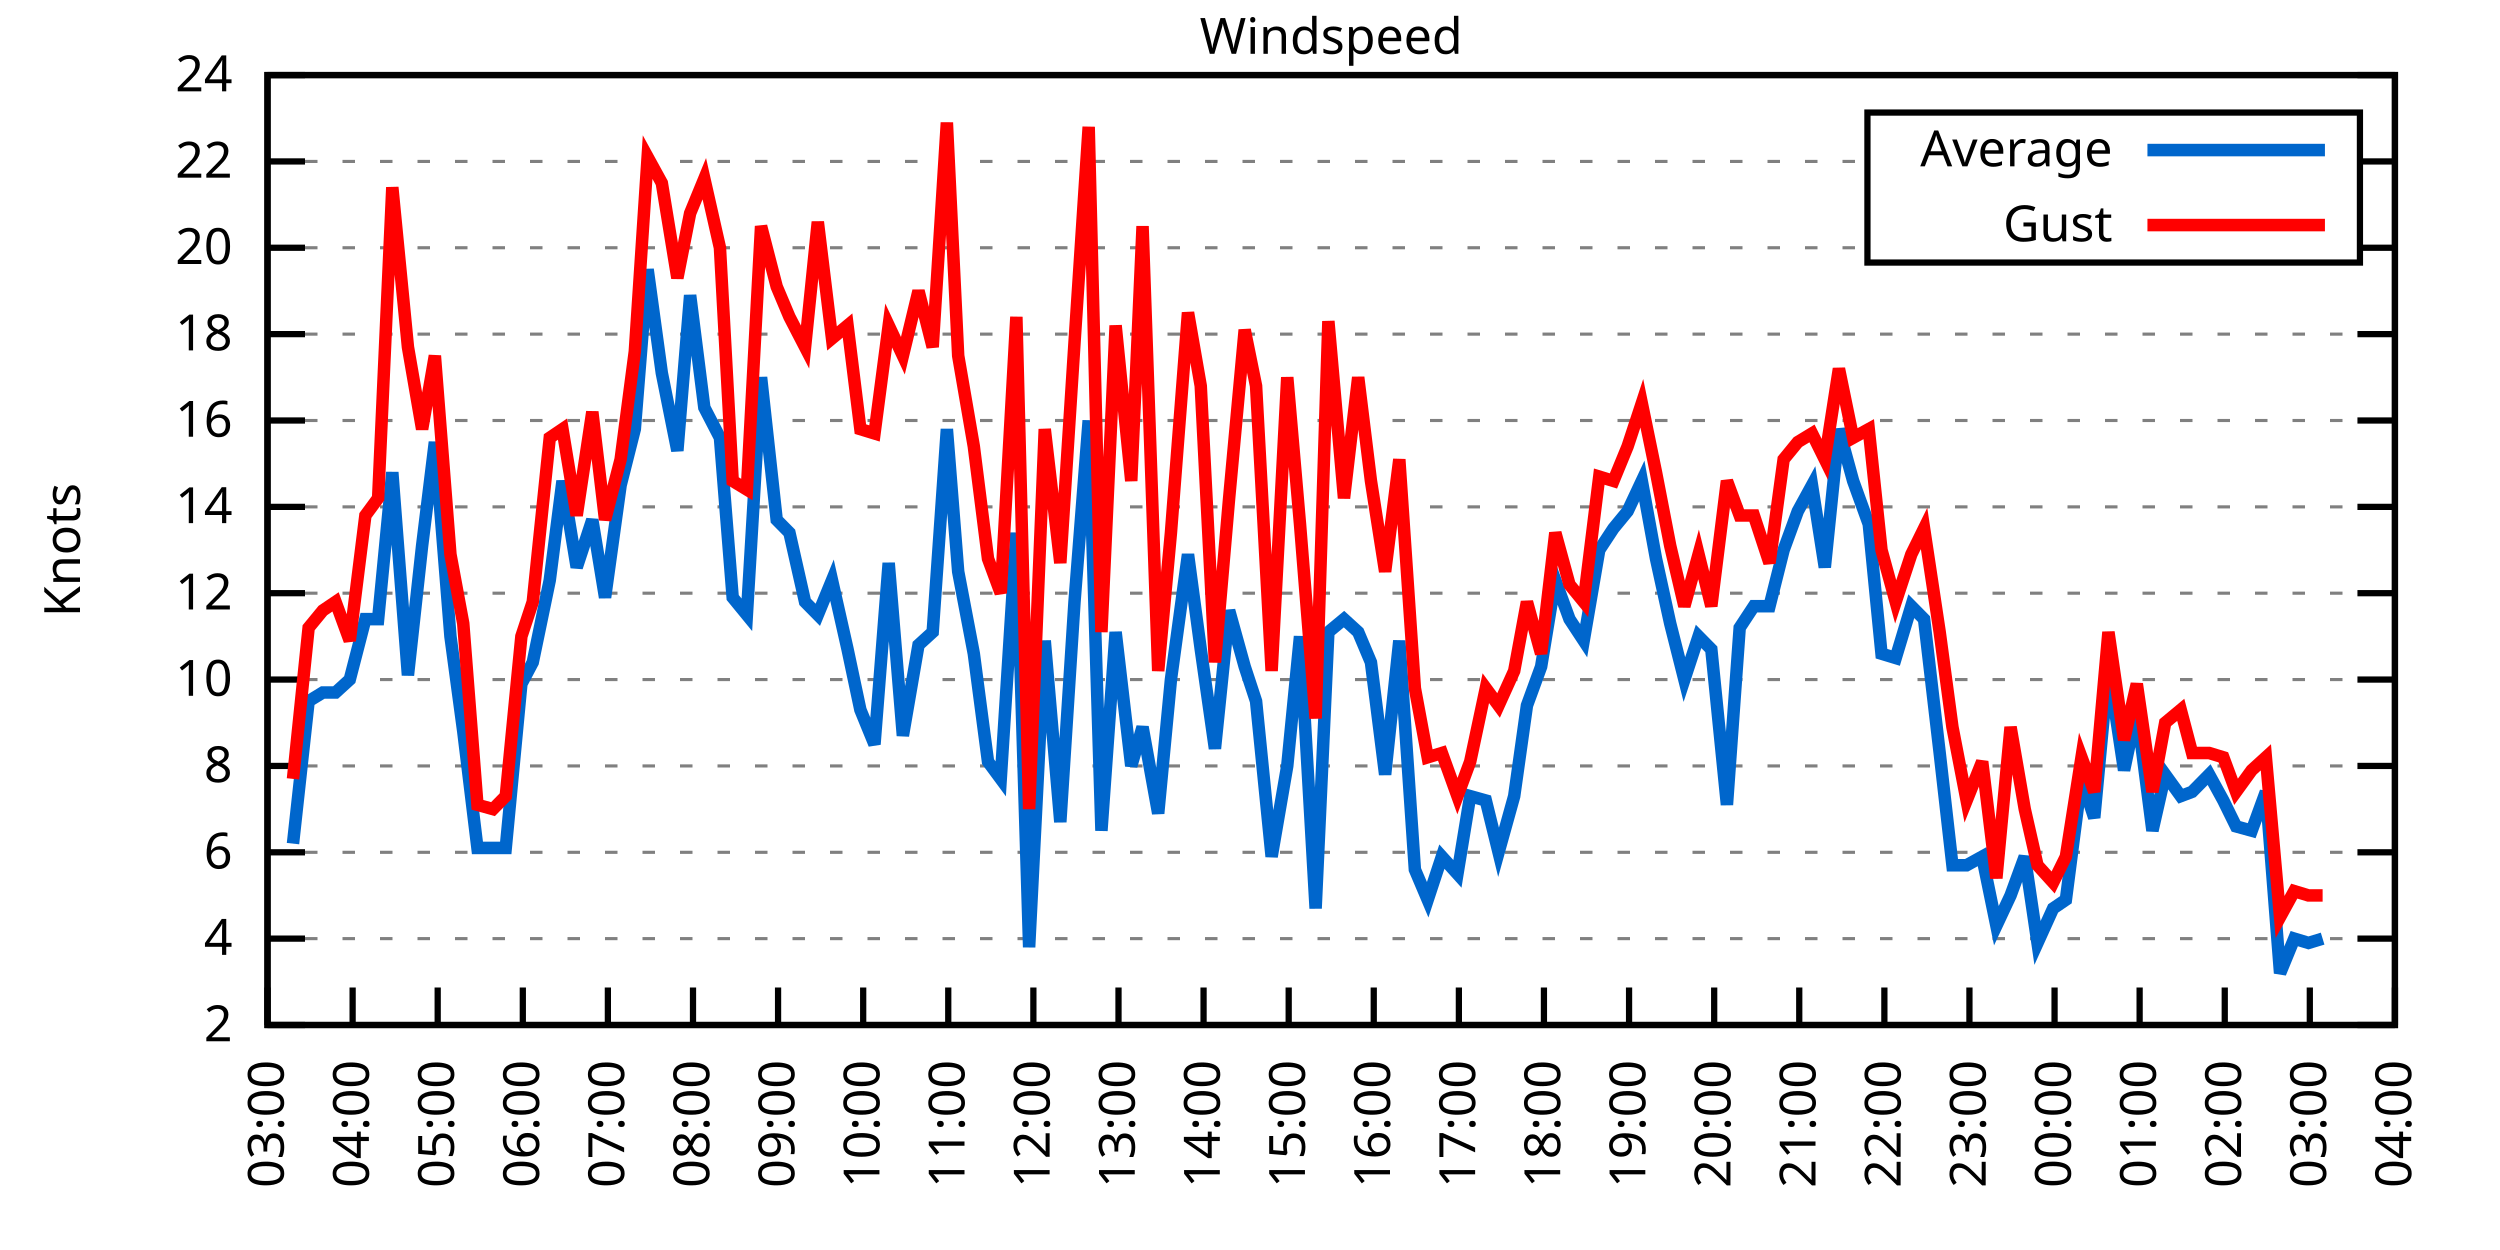
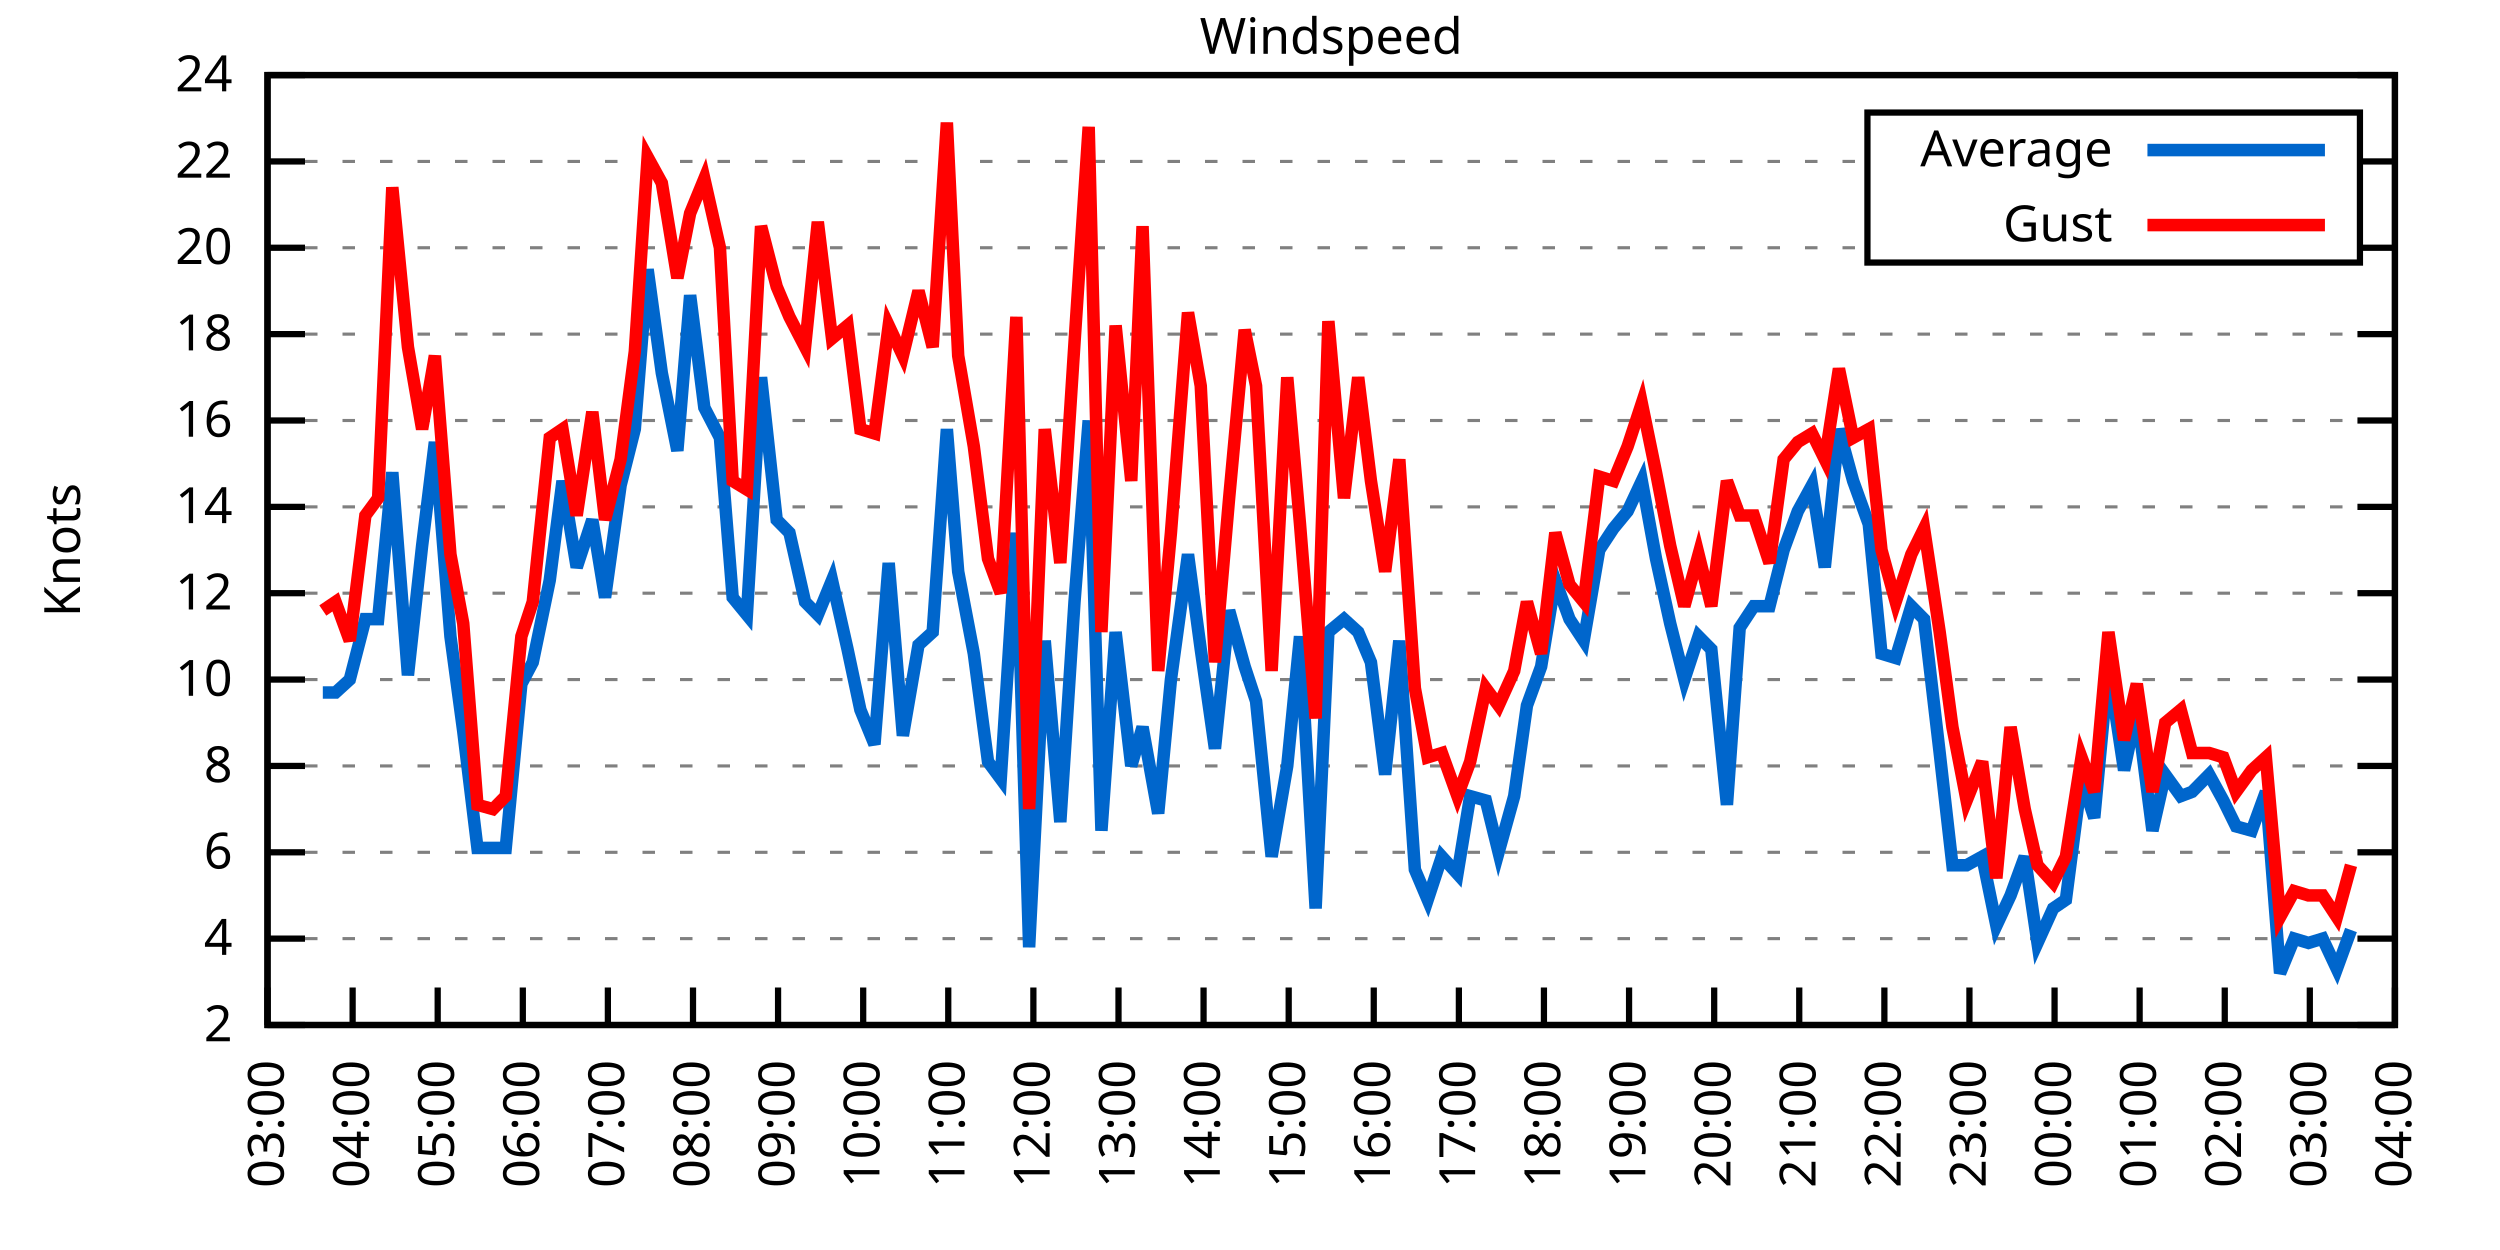
<svg xmlns="http://www.w3.org/2000/svg" xmlns:xlink="http://www.w3.org/1999/xlink" width="400" height="200" viewBox="0 0 400 200">
  <g id="gnuplot_canvas">
    <rect x="0" y="0" width="400" height="200" fill="none" />
    <defs>
      <circle id="gpDot" r="0.5" stroke-width="0.5" stroke="currentColor" />
      <path id="gpPt0" stroke-width="0.333" stroke="currentColor" d="M-1,0 h2 M0,-1 v2" />
      <path id="gpPt1" stroke-width="0.333" stroke="currentColor" d="M-1,-1 L1,1 M1,-1 L-1,1" />
      <path id="gpPt2" stroke-width="0.333" stroke="currentColor" d="M-1,0 L1,0 M0,-1 L0,1 M-1,-1 L1,1 M-1,1 L1,-1" />
      <rect id="gpPt3" stroke-width="0.333" stroke="currentColor" x="-1" y="-1" width="2" height="2" />
      <rect id="gpPt4" stroke-width="0.333" stroke="currentColor" fill="currentColor" x="-1" y="-1" width="2" height="2" />
      <circle id="gpPt5" stroke-width="0.333" stroke="currentColor" cx="0" cy="0" r="1" />
      <use xlink:href="#gpPt5" id="gpPt6" fill="currentColor" stroke="none" />
      <path id="gpPt7" stroke-width="0.333" stroke="currentColor" d="M0,-1.33 L-1.33,0.67 L1.33,0.67 z" />
      <use xlink:href="#gpPt7" id="gpPt8" fill="currentColor" stroke="none" />
      <use xlink:href="#gpPt7" id="gpPt9" stroke="currentColor" transform="rotate(180)" />
      <use xlink:href="#gpPt9" id="gpPt10" fill="currentColor" stroke="none" />
      <use xlink:href="#gpPt3" id="gpPt11" stroke="currentColor" transform="rotate(45)" />
      <use xlink:href="#gpPt11" id="gpPt12" fill="currentColor" stroke="none" />
      <path id="gpPt13" stroke-width="0.333" stroke="currentColor" d="M0,1.330 L1.265,0.411 L0.782,-1.067 L-0.782,-1.076 L-1.265,0.411 z" />
      <use xlink:href="#gpPt13" id="gpPt14" fill="currentColor" stroke="none" />
      <filter id="textbox" filterUnits="objectBoundingBox" x="0" y="0" height="1" width="1">
        <feFlood flood-color="white" flood-opacity="1" result="bgnd" />
        <feComposite in="SourceGraphic" in2="bgnd" operator="atop" />
      </filter>
      <filter id="greybox" filterUnits="objectBoundingBox" x="0" y="0" height="1" width="1">
        <feFlood flood-color="lightgrey" flood-opacity="1" result="grey" />
        <feComposite in="SourceGraphic" in2="grey" operator="atop" />
      </filter>
    </defs>
    <g fill="none" color="white" stroke="currentColor" stroke-width="1.00" stroke-linecap="butt" stroke-linejoin="miter">
</g>
    <g fill="none" color="black" stroke="currentColor" stroke-width="1.00" stroke-linecap="butt" stroke-linejoin="miter">
      <g stroke="none" shape-rendering="crispEdges">
        <polygon fill="rgb(255, 255, 255)" points="42.80,164.00 383.18,164.00 383.18,12.02 42.80,12.02 " />
      </g>
    </g>
    <g fill="none" color="black" stroke="currentColor" stroke-width="1.00" stroke-linecap="butt" stroke-linejoin="miter">
</g>
    <g fill="none" color="black" stroke="black" stroke-width="0.50" stroke-linecap="butt" stroke-linejoin="miter">
</g>
    <g fill="none" color="gray" stroke="currentColor" stroke-width="0.50" stroke-linecap="butt" stroke-linejoin="miter">
      <path stroke="gray" stroke-dasharray="2,4" class="gridline" d="M42.80,164.00 L383.19,164.00  " />
    </g>
    <g fill="none" color="gray" stroke="gray" stroke-width="1.00" stroke-linecap="butt" stroke-linejoin="miter">
</g>
    <g fill="none" color="black" stroke="currentColor" stroke-width="1.00" stroke-linecap="butt" stroke-linejoin="miter">
      <path stroke="black" d="M42.80,164.00 L48.80,164.00 M383.19,164.00 L377.19,164.00  " />
      <g transform="translate(37.20,166.60)" stroke="none" fill="black" font-family="Sans" font-size="8.00" text-anchor="end">
        <text>
          <tspan font-family="Sans"> 2</tspan>
        </text>
      </g>
    </g>
    <g fill="none" color="black" stroke="currentColor" stroke-width="1.00" stroke-linecap="butt" stroke-linejoin="miter">
</g>
    <g fill="none" color="black" stroke="black" stroke-width="0.50" stroke-linecap="butt" stroke-linejoin="miter">
</g>
    <g fill="none" color="gray" stroke="currentColor" stroke-width="0.50" stroke-linecap="butt" stroke-linejoin="miter">
      <path stroke="gray" stroke-dasharray="2,4" class="gridline" d="M42.80,150.18 L383.19,150.18  " />
    </g>
    <g fill="none" color="gray" stroke="gray" stroke-width="1.00" stroke-linecap="butt" stroke-linejoin="miter">
</g>
    <g fill="none" color="black" stroke="currentColor" stroke-width="1.00" stroke-linecap="butt" stroke-linejoin="miter">
      <path stroke="black" d="M42.80,150.18 L48.80,150.18 M383.19,150.18 L377.19,150.18  " />
      <g transform="translate(37.20,152.78)" stroke="none" fill="black" font-family="Sans" font-size="8.00" text-anchor="end">
        <text>
          <tspan font-family="Sans"> 4</tspan>
        </text>
      </g>
    </g>
    <g fill="none" color="black" stroke="currentColor" stroke-width="1.00" stroke-linecap="butt" stroke-linejoin="miter">
</g>
    <g fill="none" color="black" stroke="black" stroke-width="0.50" stroke-linecap="butt" stroke-linejoin="miter">
</g>
    <g fill="none" color="gray" stroke="currentColor" stroke-width="0.50" stroke-linecap="butt" stroke-linejoin="miter">
      <path stroke="gray" stroke-dasharray="2,4" class="gridline" d="M42.80,136.37 L383.19,136.37  " />
    </g>
    <g fill="none" color="gray" stroke="gray" stroke-width="1.00" stroke-linecap="butt" stroke-linejoin="miter">
</g>
    <g fill="none" color="black" stroke="currentColor" stroke-width="1.00" stroke-linecap="butt" stroke-linejoin="miter">
      <path stroke="black" d="M42.80,136.37 L48.80,136.37 M383.19,136.37 L377.19,136.37  " />
      <g transform="translate(37.20,138.97)" stroke="none" fill="black" font-family="Sans" font-size="8.00" text-anchor="end">
        <text>
          <tspan font-family="Sans"> 6</tspan>
        </text>
      </g>
    </g>
    <g fill="none" color="black" stroke="currentColor" stroke-width="1.00" stroke-linecap="butt" stroke-linejoin="miter">
</g>
    <g fill="none" color="black" stroke="black" stroke-width="0.50" stroke-linecap="butt" stroke-linejoin="miter">
</g>
    <g fill="none" color="gray" stroke="currentColor" stroke-width="0.50" stroke-linecap="butt" stroke-linejoin="miter">
      <path stroke="gray" stroke-dasharray="2,4" class="gridline" d="M42.80,122.55 L383.19,122.55  " />
    </g>
    <g fill="none" color="gray" stroke="gray" stroke-width="1.00" stroke-linecap="butt" stroke-linejoin="miter">
</g>
    <g fill="none" color="black" stroke="currentColor" stroke-width="1.00" stroke-linecap="butt" stroke-linejoin="miter">
      <path stroke="black" d="M42.80,122.55 L48.80,122.55 M383.19,122.55 L377.19,122.55  " />
      <g transform="translate(37.20,125.15)" stroke="none" fill="black" font-family="Sans" font-size="8.00" text-anchor="end">
        <text>
          <tspan font-family="Sans"> 8</tspan>
        </text>
      </g>
    </g>
    <g fill="none" color="black" stroke="currentColor" stroke-width="1.00" stroke-linecap="butt" stroke-linejoin="miter">
</g>
    <g fill="none" color="black" stroke="black" stroke-width="0.50" stroke-linecap="butt" stroke-linejoin="miter">
</g>
    <g fill="none" color="gray" stroke="currentColor" stroke-width="0.50" stroke-linecap="butt" stroke-linejoin="miter">
      <path stroke="gray" stroke-dasharray="2,4" class="gridline" d="M42.80,108.73 L383.19,108.73  " />
    </g>
    <g fill="none" color="gray" stroke="gray" stroke-width="1.00" stroke-linecap="butt" stroke-linejoin="miter">
</g>
    <g fill="none" color="black" stroke="currentColor" stroke-width="1.00" stroke-linecap="butt" stroke-linejoin="miter">
      <path stroke="black" d="M42.80,108.73 L48.80,108.73 M383.19,108.73 L377.19,108.73  " />
      <g transform="translate(37.20,111.33)" stroke="none" fill="black" font-family="Sans" font-size="8.00" text-anchor="end">
        <text>
          <tspan font-family="Sans"> 10</tspan>
        </text>
      </g>
    </g>
    <g fill="none" color="black" stroke="currentColor" stroke-width="1.00" stroke-linecap="butt" stroke-linejoin="miter">
</g>
    <g fill="none" color="black" stroke="black" stroke-width="0.50" stroke-linecap="butt" stroke-linejoin="miter">
</g>
    <g fill="none" color="gray" stroke="currentColor" stroke-width="0.50" stroke-linecap="butt" stroke-linejoin="miter">
      <path stroke="gray" stroke-dasharray="2,4" class="gridline" d="M42.80,94.91 L383.19,94.91  " />
    </g>
    <g fill="none" color="gray" stroke="gray" stroke-width="1.00" stroke-linecap="butt" stroke-linejoin="miter">
</g>
    <g fill="none" color="black" stroke="currentColor" stroke-width="1.00" stroke-linecap="butt" stroke-linejoin="miter">
      <path stroke="black" d="M42.80,94.91 L48.80,94.91 M383.19,94.91 L377.19,94.91  " />
      <g transform="translate(37.20,97.51)" stroke="none" fill="black" font-family="Sans" font-size="8.00" text-anchor="end">
        <text>
          <tspan font-family="Sans"> 12</tspan>
        </text>
      </g>
    </g>
    <g fill="none" color="black" stroke="currentColor" stroke-width="1.00" stroke-linecap="butt" stroke-linejoin="miter">
</g>
    <g fill="none" color="black" stroke="black" stroke-width="0.50" stroke-linecap="butt" stroke-linejoin="miter">
</g>
    <g fill="none" color="gray" stroke="currentColor" stroke-width="0.50" stroke-linecap="butt" stroke-linejoin="miter">
      <path stroke="gray" stroke-dasharray="2,4" class="gridline" d="M42.80,81.10 L383.19,81.10  " />
    </g>
    <g fill="none" color="gray" stroke="gray" stroke-width="1.00" stroke-linecap="butt" stroke-linejoin="miter">
</g>
    <g fill="none" color="black" stroke="currentColor" stroke-width="1.00" stroke-linecap="butt" stroke-linejoin="miter">
      <path stroke="black" d="M42.80,81.10 L48.80,81.10 M383.19,81.10 L377.19,81.10  " />
      <g transform="translate(37.20,83.70)" stroke="none" fill="black" font-family="Sans" font-size="8.00" text-anchor="end">
        <text>
          <tspan font-family="Sans"> 14</tspan>
        </text>
      </g>
    </g>
    <g fill="none" color="black" stroke="currentColor" stroke-width="1.00" stroke-linecap="butt" stroke-linejoin="miter">
</g>
    <g fill="none" color="black" stroke="black" stroke-width="0.50" stroke-linecap="butt" stroke-linejoin="miter">
</g>
    <g fill="none" color="gray" stroke="currentColor" stroke-width="0.50" stroke-linecap="butt" stroke-linejoin="miter">
      <path stroke="gray" stroke-dasharray="2,4" class="gridline" d="M42.80,67.28 L383.19,67.28  " />
    </g>
    <g fill="none" color="gray" stroke="gray" stroke-width="1.00" stroke-linecap="butt" stroke-linejoin="miter">
</g>
    <g fill="none" color="black" stroke="currentColor" stroke-width="1.00" stroke-linecap="butt" stroke-linejoin="miter">
      <path stroke="black" d="M42.80,67.28 L48.80,67.28 M383.19,67.28 L377.19,67.28  " />
      <g transform="translate(37.20,69.88)" stroke="none" fill="black" font-family="Sans" font-size="8.00" text-anchor="end">
        <text>
          <tspan font-family="Sans"> 16</tspan>
        </text>
      </g>
    </g>
    <g fill="none" color="black" stroke="currentColor" stroke-width="1.00" stroke-linecap="butt" stroke-linejoin="miter">
</g>
    <g fill="none" color="black" stroke="black" stroke-width="0.50" stroke-linecap="butt" stroke-linejoin="miter">
</g>
    <g fill="none" color="gray" stroke="currentColor" stroke-width="0.50" stroke-linecap="butt" stroke-linejoin="miter">
      <path stroke="gray" stroke-dasharray="2,4" class="gridline" d="M42.80,53.46 L383.19,53.46  " />
    </g>
    <g fill="none" color="gray" stroke="gray" stroke-width="1.00" stroke-linecap="butt" stroke-linejoin="miter">
</g>
    <g fill="none" color="black" stroke="currentColor" stroke-width="1.00" stroke-linecap="butt" stroke-linejoin="miter">
      <path stroke="black" d="M42.80,53.46 L48.80,53.46 M383.19,53.46 L377.19,53.46  " />
      <g transform="translate(37.20,56.06)" stroke="none" fill="black" font-family="Sans" font-size="8.00" text-anchor="end">
        <text>
          <tspan font-family="Sans"> 18</tspan>
        </text>
      </g>
    </g>
    <g fill="none" color="black" stroke="currentColor" stroke-width="1.00" stroke-linecap="butt" stroke-linejoin="miter">
</g>
    <g fill="none" color="black" stroke="black" stroke-width="0.50" stroke-linecap="butt" stroke-linejoin="miter">
</g>
    <g fill="none" color="gray" stroke="currentColor" stroke-width="0.50" stroke-linecap="butt" stroke-linejoin="miter">
      <path stroke="gray" stroke-dasharray="2,4" class="gridline" d="M42.80,39.64 L298.79,39.64 M377.59,39.64 L383.19,39.64  " />
    </g>
    <g fill="none" color="gray" stroke="gray" stroke-width="1.00" stroke-linecap="butt" stroke-linejoin="miter">
</g>
    <g fill="none" color="black" stroke="currentColor" stroke-width="1.00" stroke-linecap="butt" stroke-linejoin="miter">
      <path stroke="black" d="M42.80,39.64 L48.80,39.64 M383.19,39.64 L377.19,39.64  " />
      <g transform="translate(37.20,42.24)" stroke="none" fill="black" font-family="Sans" font-size="8.00" text-anchor="end">
        <text>
          <tspan font-family="Sans"> 20</tspan>
        </text>
      </g>
    </g>
    <g fill="none" color="black" stroke="currentColor" stroke-width="1.00" stroke-linecap="butt" stroke-linejoin="miter">
</g>
    <g fill="none" color="black" stroke="black" stroke-width="0.50" stroke-linecap="butt" stroke-linejoin="miter">
</g>
    <g fill="none" color="gray" stroke="currentColor" stroke-width="0.50" stroke-linecap="butt" stroke-linejoin="miter">
      <path stroke="gray" stroke-dasharray="2,4" class="gridline" d="M42.80,25.83 L298.79,25.83 M377.59,25.83 L383.19,25.83  " />
    </g>
    <g fill="none" color="gray" stroke="gray" stroke-width="1.00" stroke-linecap="butt" stroke-linejoin="miter">
</g>
    <g fill="none" color="black" stroke="currentColor" stroke-width="1.00" stroke-linecap="butt" stroke-linejoin="miter">
      <path stroke="black" d="M42.80,25.83 L48.80,25.83 M383.19,25.83 L377.19,25.83  " />
      <g transform="translate(37.20,28.43)" stroke="none" fill="black" font-family="Sans" font-size="8.00" text-anchor="end">
        <text>
          <tspan font-family="Sans"> 22</tspan>
        </text>
      </g>
    </g>
    <g fill="none" color="black" stroke="currentColor" stroke-width="1.00" stroke-linecap="butt" stroke-linejoin="miter">
</g>
    <g fill="none" color="black" stroke="black" stroke-width="0.50" stroke-linecap="butt" stroke-linejoin="miter">
</g>
    <g fill="none" color="gray" stroke="currentColor" stroke-width="0.50" stroke-linecap="butt" stroke-linejoin="miter">
      <path stroke="gray" stroke-dasharray="2,4" class="gridline" d="M42.80,12.01 L383.19,12.01  " />
    </g>
    <g fill="none" color="gray" stroke="gray" stroke-width="1.00" stroke-linecap="butt" stroke-linejoin="miter">
</g>
    <g fill="none" color="black" stroke="currentColor" stroke-width="1.00" stroke-linecap="butt" stroke-linejoin="miter">
      <path stroke="black" d="M42.80,12.01 L48.80,12.01 M383.19,12.01 L377.19,12.01  " />
      <g transform="translate(37.20,14.61)" stroke="none" fill="black" font-family="Sans" font-size="8.00" text-anchor="end">
        <text>
          <tspan font-family="Sans"> 24</tspan>
        </text>
      </g>
    </g>
    <g fill="none" color="black" stroke="currentColor" stroke-width="1.00" stroke-linecap="butt" stroke-linejoin="miter">
      <path stroke="black" d="M42.80,164.00 L42.80,158.00  " />
      <g transform="translate(45.40,169.60) rotate(270.00)" stroke="none" fill="black" font-family="Sans" font-size="8.00" text-anchor="end">
        <text>
          <tspan font-family="Sans">03:00</tspan>
        </text>
      </g>
    </g>
    <g fill="none" color="black" stroke="currentColor" stroke-width="1.00" stroke-linecap="butt" stroke-linejoin="miter">
      <path stroke="black" d="M56.42,164.00 L56.42,158.00  " />
      <g transform="translate(59.02,169.60) rotate(270.00)" stroke="none" fill="black" font-family="Sans" font-size="8.00" text-anchor="end">
        <text>
          <tspan font-family="Sans">04:00</tspan>
        </text>
      </g>
    </g>
    <g fill="none" color="black" stroke="currentColor" stroke-width="1.00" stroke-linecap="butt" stroke-linejoin="miter">
      <path stroke="black" d="M70.03,164.00 L70.03,158.00  " />
      <g transform="translate(72.63,169.60) rotate(270.00)" stroke="none" fill="black" font-family="Sans" font-size="8.00" text-anchor="end">
        <text>
          <tspan font-family="Sans">05:00</tspan>
        </text>
      </g>
    </g>
    <g fill="none" color="black" stroke="currentColor" stroke-width="1.00" stroke-linecap="butt" stroke-linejoin="miter">
      <path stroke="black" d="M83.65,164.00 L83.65,158.00  " />
      <g transform="translate(86.25,169.60) rotate(270.00)" stroke="none" fill="black" font-family="Sans" font-size="8.00" text-anchor="end">
        <text>
          <tspan font-family="Sans">06:00</tspan>
        </text>
      </g>
    </g>
    <g fill="none" color="black" stroke="currentColor" stroke-width="1.00" stroke-linecap="butt" stroke-linejoin="miter">
      <path stroke="black" d="M97.26,164.00 L97.26,158.00  " />
      <g transform="translate(99.86,169.60) rotate(270.00)" stroke="none" fill="black" font-family="Sans" font-size="8.00" text-anchor="end">
        <text>
          <tspan font-family="Sans">07:00</tspan>
        </text>
      </g>
    </g>
    <g fill="none" color="black" stroke="currentColor" stroke-width="1.00" stroke-linecap="butt" stroke-linejoin="miter">
      <path stroke="black" d="M110.88,164.00 L110.88,158.00  " />
      <g transform="translate(113.48,169.60) rotate(270.00)" stroke="none" fill="black" font-family="Sans" font-size="8.00" text-anchor="end">
        <text>
          <tspan font-family="Sans">08:00</tspan>
        </text>
      </g>
    </g>
    <g fill="none" color="black" stroke="currentColor" stroke-width="1.00" stroke-linecap="butt" stroke-linejoin="miter">
      <path stroke="black" d="M124.49,164.00 L124.49,158.00  " />
      <g transform="translate(127.09,169.60) rotate(270.00)" stroke="none" fill="black" font-family="Sans" font-size="8.00" text-anchor="end">
        <text>
          <tspan font-family="Sans">09:00</tspan>
        </text>
      </g>
    </g>
    <g fill="none" color="black" stroke="currentColor" stroke-width="1.00" stroke-linecap="butt" stroke-linejoin="miter">
      <path stroke="black" d="M138.11,164.00 L138.11,158.00  " />
      <g transform="translate(140.71,169.60) rotate(270.00)" stroke="none" fill="black" font-family="Sans" font-size="8.00" text-anchor="end">
        <text>
          <tspan font-family="Sans">10:00</tspan>
        </text>
      </g>
    </g>
    <g fill="none" color="black" stroke="currentColor" stroke-width="1.00" stroke-linecap="butt" stroke-linejoin="miter">
      <path stroke="black" d="M151.72,164.00 L151.72,158.00  " />
      <g transform="translate(154.32,169.60) rotate(270.00)" stroke="none" fill="black" font-family="Sans" font-size="8.00" text-anchor="end">
        <text>
          <tspan font-family="Sans">11:00</tspan>
        </text>
      </g>
    </g>
    <g fill="none" color="black" stroke="currentColor" stroke-width="1.00" stroke-linecap="butt" stroke-linejoin="miter">
      <path stroke="black" d="M165.34,164.00 L165.34,158.00  " />
      <g transform="translate(167.94,169.60) rotate(270.00)" stroke="none" fill="black" font-family="Sans" font-size="8.00" text-anchor="end">
        <text>
          <tspan font-family="Sans">12:00</tspan>
        </text>
      </g>
    </g>
    <g fill="none" color="black" stroke="currentColor" stroke-width="1.00" stroke-linecap="butt" stroke-linejoin="miter">
      <path stroke="black" d="M178.96,164.00 L178.96,158.00  " />
      <g transform="translate(181.56,169.60) rotate(270.00)" stroke="none" fill="black" font-family="Sans" font-size="8.00" text-anchor="end">
        <text>
          <tspan font-family="Sans">13:00</tspan>
        </text>
      </g>
    </g>
    <g fill="none" color="black" stroke="currentColor" stroke-width="1.00" stroke-linecap="butt" stroke-linejoin="miter">
      <path stroke="black" d="M192.57,164.00 L192.57,158.00  " />
      <g transform="translate(195.17,169.60) rotate(270.00)" stroke="none" fill="black" font-family="Sans" font-size="8.00" text-anchor="end">
        <text>
          <tspan font-family="Sans">14:00</tspan>
        </text>
      </g>
    </g>
    <g fill="none" color="black" stroke="currentColor" stroke-width="1.00" stroke-linecap="butt" stroke-linejoin="miter">
      <path stroke="black" d="M206.19,164.00 L206.19,158.00  " />
      <g transform="translate(208.79,169.60) rotate(270.00)" stroke="none" fill="black" font-family="Sans" font-size="8.00" text-anchor="end">
        <text>
          <tspan font-family="Sans">15:00</tspan>
        </text>
      </g>
    </g>
    <g fill="none" color="black" stroke="currentColor" stroke-width="1.00" stroke-linecap="butt" stroke-linejoin="miter">
      <path stroke="black" d="M219.80,164.00 L219.80,158.00  " />
      <g transform="translate(222.40,169.60) rotate(270.00)" stroke="none" fill="black" font-family="Sans" font-size="8.00" text-anchor="end">
        <text>
          <tspan font-family="Sans">16:00</tspan>
        </text>
      </g>
    </g>
    <g fill="none" color="black" stroke="currentColor" stroke-width="1.00" stroke-linecap="butt" stroke-linejoin="miter">
      <path stroke="black" d="M233.42,164.00 L233.42,158.00  " />
      <g transform="translate(236.02,169.60) rotate(270.00)" stroke="none" fill="black" font-family="Sans" font-size="8.00" text-anchor="end">
        <text>
          <tspan font-family="Sans">17:00</tspan>
        </text>
      </g>
    </g>
    <g fill="none" color="black" stroke="currentColor" stroke-width="1.00" stroke-linecap="butt" stroke-linejoin="miter">
      <path stroke="black" d="M247.03,164.00 L247.03,158.00  " />
      <g transform="translate(249.63,169.60) rotate(270.00)" stroke="none" fill="black" font-family="Sans" font-size="8.00" text-anchor="end">
        <text>
          <tspan font-family="Sans">18:00</tspan>
        </text>
      </g>
    </g>
    <g fill="none" color="black" stroke="currentColor" stroke-width="1.00" stroke-linecap="butt" stroke-linejoin="miter">
      <path stroke="black" d="M260.65,164.00 L260.65,158.00  " />
      <g transform="translate(263.25,169.60) rotate(270.00)" stroke="none" fill="black" font-family="Sans" font-size="8.00" text-anchor="end">
        <text>
          <tspan font-family="Sans">19:00</tspan>
        </text>
      </g>
    </g>
    <g fill="none" color="black" stroke="currentColor" stroke-width="1.00" stroke-linecap="butt" stroke-linejoin="miter">
      <path stroke="black" d="M274.27,164.00 L274.27,158.00  " />
      <g transform="translate(276.87,169.60) rotate(270.00)" stroke="none" fill="black" font-family="Sans" font-size="8.00" text-anchor="end">
        <text>
          <tspan font-family="Sans">20:00</tspan>
        </text>
      </g>
    </g>
    <g fill="none" color="black" stroke="currentColor" stroke-width="1.00" stroke-linecap="butt" stroke-linejoin="miter">
      <path stroke="black" d="M287.88,164.00 L287.88,158.00  " />
      <g transform="translate(290.48,169.60) rotate(270.00)" stroke="none" fill="black" font-family="Sans" font-size="8.00" text-anchor="end">
        <text>
          <tspan font-family="Sans">21:00</tspan>
        </text>
      </g>
    </g>
    <g fill="none" color="black" stroke="currentColor" stroke-width="1.00" stroke-linecap="butt" stroke-linejoin="miter">
      <path stroke="black" d="M301.50,164.00 L301.50,158.00  " />
      <g transform="translate(304.10,169.60) rotate(270.00)" stroke="none" fill="black" font-family="Sans" font-size="8.00" text-anchor="end">
        <text>
          <tspan font-family="Sans">22:00</tspan>
        </text>
      </g>
    </g>
    <g fill="none" color="black" stroke="currentColor" stroke-width="1.00" stroke-linecap="butt" stroke-linejoin="miter">
      <path stroke="black" d="M315.11,164.00 L315.11,158.00  " />
      <g transform="translate(317.71,169.60) rotate(270.00)" stroke="none" fill="black" font-family="Sans" font-size="8.00" text-anchor="end">
        <text>
          <tspan font-family="Sans">23:00</tspan>
        </text>
      </g>
    </g>
    <g fill="none" color="black" stroke="currentColor" stroke-width="1.00" stroke-linecap="butt" stroke-linejoin="miter">
      <path stroke="black" d="M328.73,164.00 L328.73,158.00  " />
      <g transform="translate(331.33,169.60) rotate(270.00)" stroke="none" fill="black" font-family="Sans" font-size="8.00" text-anchor="end">
        <text>
          <tspan font-family="Sans">00:00</tspan>
        </text>
      </g>
    </g>
    <g fill="none" color="black" stroke="currentColor" stroke-width="1.00" stroke-linecap="butt" stroke-linejoin="miter">
      <path stroke="black" d="M342.34,164.00 L342.34,158.00  " />
      <g transform="translate(344.94,169.60) rotate(270.00)" stroke="none" fill="black" font-family="Sans" font-size="8.00" text-anchor="end">
        <text>
          <tspan font-family="Sans">01:00</tspan>
        </text>
      </g>
    </g>
    <g fill="none" color="black" stroke="currentColor" stroke-width="1.00" stroke-linecap="butt" stroke-linejoin="miter">
      <path stroke="black" d="M355.96,164.00 L355.96,158.00  " />
      <g transform="translate(358.56,169.60) rotate(270.00)" stroke="none" fill="black" font-family="Sans" font-size="8.00" text-anchor="end">
        <text>
          <tspan font-family="Sans">02:00</tspan>
        </text>
      </g>
    </g>
    <g fill="none" color="black" stroke="currentColor" stroke-width="1.00" stroke-linecap="butt" stroke-linejoin="miter">
      <path stroke="black" d="M369.57,164.00 L369.57,158.00  " />
      <g transform="translate(372.17,169.60) rotate(270.00)" stroke="none" fill="black" font-family="Sans" font-size="8.00" text-anchor="end">
        <text>
          <tspan font-family="Sans">03:00</tspan>
        </text>
      </g>
    </g>
    <g fill="none" color="black" stroke="currentColor" stroke-width="1.00" stroke-linecap="butt" stroke-linejoin="miter">
      <path stroke="black" d="M383.19,164.00 L383.19,158.00  " />
      <g transform="translate(385.79,169.60) rotate(270.00)" stroke="none" fill="black" font-family="Sans" font-size="8.00" text-anchor="end">
        <text>
          <tspan font-family="Sans">04:00</tspan>
        </text>
      </g>
    </g>
    <g fill="none" color="black" stroke="currentColor" stroke-width="1.00" stroke-linecap="butt" stroke-linejoin="miter">
</g>
    <g fill="none" color="black" stroke="currentColor" stroke-width="1.00" stroke-linecap="butt" stroke-linejoin="miter">
      <path stroke="black" d="M42.80,12.01 L42.80,164.00 L383.19,164.00 L383.19,12.01 L42.80,12.01 Z  " />
    </g>
    <g fill="none" color="black" stroke="currentColor" stroke-width="1.00" stroke-linecap="butt" stroke-linejoin="miter">
</g>
    <g fill="none" color="black" stroke="currentColor" stroke-width="1.00" stroke-linecap="butt" stroke-linejoin="miter">
      <path stroke="black" d="M298.79,42.01 L298.79,18.01 L377.59,18.01 L377.59,42.01 L298.79,42.01 Z  " />
    </g>
    <g id="Windspeed_plot_1">
      <g fill="none" color="white" stroke="black" stroke-width="2.00" stroke-linecap="butt" stroke-linejoin="miter">
</g>
      <g fill="none" color="black" stroke="currentColor" stroke-width="2.00" stroke-linecap="butt" stroke-linejoin="miter">
        <g transform="translate(337.99,26.61)" stroke="none" fill="black" font-family="Sans" font-size="8.00" text-anchor="end">
          <text>
            <tspan font-family="Sans">Average</tspan>
          </text>
        </g>
      </g>
      <g fill="none" color="black" stroke="currentColor" stroke-width="2.00" stroke-linecap="butt" stroke-linejoin="miter">
-         <path stroke="rgb(  0, 102, 204)" d="M343.59,24.01 L371.99,24.01 M46.88,134.98 L49.38,112.19 L51.65,110.80 L53.69,110.80 L55.96,108.73 L58.46,99.06   L60.50,99.06 L62.77,75.57 L65.27,108.04 L67.54,87.31 L69.58,70.73 L72.07,101.82 L74.12,117.02 L76.39,135.67   L78.88,135.67 L80.92,135.67 L83.42,109.42 L85.24,105.97 L87.96,92.84 L90.00,76.95 L92.27,90.77 L94.77,83.17   L96.81,95.60 L99.30,77.64 L101.57,68.66 L103.62,43.10 L105.89,59.68 L108.38,72.12 L110.42,47.24 L112.69,65.21   L115.19,70.04 L117.23,95.60 L119.50,98.37 L121.77,60.37 L124.27,83.17 L126.31,85.24 L128.81,96.30 L130.85,98.37   L133.12,92.84 L135.61,103.89 L137.66,113.57 L139.92,119.09 L142.19,90.08 L144.46,117.71 L146.96,103.20 L149.23,101.13   L151.50,68.66 L153.31,91.46 L155.81,104.59 L158.08,121.86 L160.12,124.62 L162.62,85.24 L164.66,151.56 L167.16,102.51   L169.65,131.53 L171.92,96.30 L174.19,67.28 L176.23,132.91 L178.50,101.13 L181.00,122.55 L182.81,116.33 L185.31,130.15   L187.35,108.73 L190.08,88.70 L192.12,103.89 L194.39,119.78 L196.66,97.68 L199.15,106.66 L200.97,112.19 L203.46,137.06   L205.96,122.55 L208.00,101.82 L210.50,145.35 L212.54,101.13 L215.04,99.06 L217.31,101.13 L219.35,105.97 L221.62,123.93   L223.89,102.51 L226.38,139.13 L228.43,143.96 L230.70,137.06 L233.19,139.82 L235.23,127.38 L237.73,128.08 L239.77,136.37   L242.27,127.38 L244.31,112.88 L246.58,106.66 L248.85,92.84 L251.12,99.06 L253.39,102.51 L255.88,88.00 L258.15,84.55   L260.42,81.79 L262.69,76.95 L264.96,89.39 L267.23,99.75 L269.50,108.73 L271.77,101.82 L273.81,103.89 L276.31,128.77   L278.35,100.44 L280.62,96.99 L283.12,96.99 L285.38,88.00 L287.65,81.79 L289.92,77.64 L291.97,90.77 L294.23,68.66   L296.50,76.95 L299.00,83.86 L301.04,104.59 L303.31,105.28 L305.81,96.99 L307.85,99.06 L310.35,120.48 L312.39,138.44   L314.66,138.44 L317.15,137.06 L319.42,148.11 L321.69,143.27 L323.96,137.06 L326.00,150.87 L328.50,145.35 L330.54,143.96   L333.04,124.62 L335.08,130.84 L337.35,106.66 L339.85,123.24 L341.89,113.57 L344.39,132.91 L346.43,123.93 L348.92,127.38   L350.74,126.69 L353.46,123.93 L355.73,128.08 L357.77,132.22 L360.27,132.91 L362.54,126.69 L364.81,155.71 L367.08,150.18   L369.35,150.87 L371.62,150.18  " />
+         <path stroke="rgb(  0, 102, 204)" d="M343.59,24.01 L371.99,24.01 M51.65,110.80 L53.69,110.80 L55.96,108.73 L58.46,99.06 L60.50,99.06 L62.77,75.57   L65.27,108.04 L67.54,87.31 L69.58,70.73 L72.07,101.82 L74.12,117.02 L76.39,135.67 L78.88,135.67 L80.92,135.67   L83.42,109.42 L85.24,105.97 L87.96,92.84 L90.00,76.95 L92.27,90.77 L94.77,83.17 L96.81,95.60 L99.30,77.64   L101.57,68.66 L103.62,43.10 L105.89,59.68 L108.38,72.12 L110.42,47.24 L112.69,65.21 L115.19,70.04 L117.23,95.60   L119.50,98.37 L121.77,60.37 L124.27,83.17 L126.31,85.24 L128.81,96.30 L130.85,98.37 L133.12,92.84 L135.61,103.89   L137.66,113.57 L139.92,119.09 L142.19,90.08 L144.46,117.71 L146.96,103.20 L149.23,101.13 L151.50,68.66 L153.31,91.46   L155.81,104.59 L158.08,121.86 L160.12,124.62 L162.62,85.24 L164.66,151.56 L167.16,102.51 L169.65,131.53 L171.92,96.30   L174.19,67.28 L176.23,132.91 L178.50,101.13 L181.00,122.55 L182.81,116.33 L185.31,130.15 L187.35,108.73 L190.08,88.70   L192.12,103.89 L194.39,119.78 L196.66,97.68 L199.15,106.66 L200.97,112.19 L203.46,137.06 L205.96,122.55 L208.00,101.82   L210.50,145.35 L212.54,101.13 L215.04,99.06 L217.31,101.13 L219.35,105.97 L221.62,123.93 L223.89,102.51 L226.38,139.13   L228.43,143.96 L230.70,137.06 L233.19,139.82 L235.23,127.38 L237.73,128.08 L239.77,136.37 L242.27,127.38 L244.31,112.88   L246.58,106.66 L248.85,92.84 L251.12,99.06 L253.39,102.51 L255.88,88.00 L258.15,84.55 L260.42,81.79 L262.69,76.95   L264.96,89.39 L267.23,99.75 L269.50,108.73 L271.77,101.82 L273.81,103.89 L276.31,128.77 L278.35,100.44 L280.62,96.99   L283.12,96.99 L285.38,88.00 L287.65,81.79 L289.92,77.64 L291.97,90.77 L294.23,68.66 L296.50,76.95 L299.00,83.86   L301.04,104.59 L303.31,105.28 L305.81,96.99 L307.85,99.06 L310.35,120.48 L312.39,138.44 L314.66,138.44 L317.15,137.06   L319.42,148.11 L321.69,143.27 L323.96,137.06 L326.00,150.87 L328.50,145.35 L330.54,143.96 L333.04,124.62 L335.08,130.84   L337.35,106.66 L339.85,123.24 L341.89,113.57 L344.39,132.91 L346.43,123.93 L348.92,127.38 L350.74,126.69 L353.46,123.93   L355.73,128.08 L357.77,132.22 L360.27,132.91 L362.54,126.69 L364.81,155.71 L367.08,150.18 L369.35,150.87 L371.62,150.18   L373.89,155.02 L376.16,148.80  " />
      </g>
    </g>
    <g id="Windspeed_plot_2">
      <g fill="none" color="black" stroke="currentColor" stroke-width="2.00" stroke-linecap="butt" stroke-linejoin="miter">
        <g transform="translate(337.99,38.61)" stroke="none" fill="black" font-family="Sans" font-size="8.00" text-anchor="end">
          <text>
            <tspan font-family="Sans">Gust</tspan>
          </text>
        </g>
      </g>
      <g fill="none" color="black" stroke="currentColor" stroke-width="2.00" stroke-linecap="butt" stroke-linejoin="miter">
-         <path stroke="rgb(255,   0,   0)" d="M343.59,36.01 L371.99,36.01 M46.88,124.62 L49.38,100.44 L51.65,97.68 L53.69,96.30 L55.96,102.51 L58.46,82.48   L60.50,79.71 L62.77,29.97 L65.27,55.53 L67.54,68.66 L69.58,56.92 L72.07,88.70 L74.12,99.75 L76.39,128.77   L78.88,129.46 L80.92,127.38 L83.42,101.82 L85.24,96.30 L87.96,70.04 L90.00,68.66 L92.27,82.48 L94.77,65.90   L96.81,83.17 L99.30,73.50 L101.57,56.23 L103.62,25.14 L105.89,29.28 L108.38,44.48 L110.42,34.12 L112.69,28.59   L115.19,39.64 L117.23,76.95 L119.50,78.33 L121.77,36.19 L124.27,45.86 L126.31,50.70 L128.81,55.53 L130.85,35.50   L133.12,54.15 L135.61,52.08 L137.66,68.66 L139.92,69.35 L142.19,52.08 L144.46,56.92 L146.96,46.55 L149.23,55.53   L151.50,19.61 L153.31,56.92 L155.81,71.42 L158.08,89.39 L160.12,94.91 L162.62,50.70 L164.66,129.46 L167.16,68.66   L169.65,90.08 L171.92,54.84 L174.19,20.30 L176.23,101.13 L178.50,52.08 L181.00,76.95 L182.81,36.19 L185.31,107.35   L187.35,85.24 L190.08,50.01 L192.12,61.75 L194.39,105.97 L196.66,79.71 L199.15,52.77 L200.97,61.75 L203.46,107.35   L205.96,60.37 L208.00,83.86 L210.50,114.95 L212.54,51.39 L215.04,79.71 L217.31,60.37 L219.35,76.95 L221.62,91.46   L223.89,73.50 L226.38,110.11 L228.43,121.17 L230.70,120.48 L233.19,127.38 L235.23,121.86 L237.73,110.11 L239.77,112.88   L242.27,107.35 L244.31,96.30 L246.58,104.59 L248.85,85.24 L251.12,93.53 L253.39,96.30 L255.88,76.26 L258.15,76.95   L260.42,71.42 L262.69,64.52 L264.96,75.57 L267.23,87.31 L269.50,96.99 L271.77,88.70 L273.81,96.99 L276.31,76.95   L278.35,82.48 L280.62,82.48 L283.12,90.08 L285.38,73.50 L287.65,70.73 L289.92,69.35 L291.97,73.50 L294.23,58.99   L296.50,70.04 L299.00,68.66 L301.04,88.00 L303.31,96.30 L305.81,88.70 L307.85,84.55 L310.35,101.13 L312.39,116.33   L314.66,128.08 L317.15,121.86 L319.42,140.51 L321.69,116.33 L323.96,129.46 L326.00,138.44 L328.50,141.20 L330.54,137.06   L333.04,121.17 L335.08,126.69 L337.35,101.13 L339.85,118.40 L341.89,109.42 L344.39,126.69 L346.43,115.64 L348.92,113.57   L350.74,120.48 L353.46,120.48 L355.73,121.17 L357.77,126.69 L360.27,123.24 L362.54,121.17 L364.81,146.73 L367.08,142.58   L369.35,143.27 L371.62,143.27  " />
+         <path stroke="rgb(255,   0,   0)" d="M343.59,36.01 L371.99,36.01 M51.65,97.68 L53.69,96.30 L55.96,102.51 L58.46,82.48 L60.50,79.71 L62.77,29.97   L65.27,55.53 L67.54,68.66 L69.58,56.92 L72.07,88.70 L74.12,99.75 L76.39,128.77 L78.88,129.46 L80.92,127.38   L83.42,101.82 L85.24,96.30 L87.96,70.04 L90.00,68.66 L92.27,82.48 L94.77,65.90 L96.81,83.17 L99.30,73.50   L101.57,56.23 L103.62,25.14 L105.89,29.28 L108.38,44.48 L110.42,34.12 L112.69,28.59 L115.19,39.64 L117.23,76.95   L119.50,78.33 L121.77,36.19 L124.27,45.86 L126.31,50.70 L128.81,55.53 L130.85,35.50 L133.12,54.15 L135.61,52.08   L137.66,68.66 L139.92,69.35 L142.19,52.08 L144.46,56.92 L146.96,46.55 L149.23,55.53 L151.50,19.61 L153.31,56.92   L155.81,71.42 L158.08,89.39 L160.12,94.91 L162.62,50.70 L164.66,129.46 L167.16,68.66 L169.65,90.08 L171.92,54.84   L174.19,20.30 L176.23,101.13 L178.50,52.08 L181.00,76.95 L182.81,36.19 L185.31,107.35 L187.35,85.24 L190.08,50.01   L192.12,61.75 L194.39,105.97 L196.66,79.71 L199.15,52.77 L200.97,61.75 L203.46,107.35 L205.96,60.37 L208.00,83.86   L210.50,114.95 L212.54,51.39 L215.04,79.71 L217.31,60.37 L219.35,76.95 L221.62,91.46 L223.89,73.50 L226.38,110.11   L228.43,121.17 L230.70,120.48 L233.19,127.38 L235.23,121.86 L237.73,110.11 L239.77,112.88 L242.27,107.35 L244.31,96.30   L246.58,104.59 L248.85,85.24 L251.12,93.53 L253.39,96.30 L255.88,76.26 L258.15,76.95 L260.42,71.42 L262.69,64.52   L264.96,75.57 L267.23,87.31 L269.50,96.99 L271.77,88.70 L273.81,96.99 L276.31,76.95 L278.35,82.48 L280.62,82.48   L283.12,90.08 L285.38,73.50 L287.65,70.73 L289.92,69.35 L291.97,73.50 L294.23,58.99 L296.50,70.04 L299.00,68.66   L301.04,88.00 L303.31,96.30 L305.81,88.70 L307.85,84.55 L310.35,101.13 L312.39,116.33 L314.66,128.08 L317.15,121.86   L319.42,140.51 L321.69,116.33 L323.96,129.46 L326.00,138.44 L328.50,141.20 L330.54,137.06 L333.04,121.17 L335.08,126.69   L337.35,101.13 L339.85,118.40 L341.89,109.42 L344.39,126.69 L346.43,115.64 L348.92,113.57 L350.74,120.48 L353.46,120.48   L355.73,121.17 L357.77,126.69 L360.27,123.24 L362.54,121.17 L364.81,146.73 L367.08,142.58 L369.35,143.27 L371.62,143.27   L373.89,146.73 L376.16,138.44  " />
      </g>
    </g>
    <g fill="none" color="black" stroke="currentColor" stroke-width="2.00" stroke-linecap="butt" stroke-linejoin="miter">
</g>
    <g fill="none" color="black" stroke="black" stroke-width="1.00" stroke-linecap="butt" stroke-linejoin="miter">
</g>
    <g fill="none" color="black" stroke="currentColor" stroke-width="1.00" stroke-linecap="butt" stroke-linejoin="miter">
      <path stroke="black" d="M42.80,12.01 L42.80,164.00 L383.19,164.00 L383.19,12.01 L42.80,12.01 Z  " />
      <g transform="translate(12.80,88.01) rotate(270.00)" stroke="none" fill="black" font-family="Sans" font-size="8.00" text-anchor="middle">
        <text>
          <tspan font-family="Sans">Knots</tspan>
        </text>
      </g>
    </g>
    <g fill="none" color="black" stroke="currentColor" stroke-width="1.00" stroke-linecap="butt" stroke-linejoin="miter">
</g>
    <g fill="none" color="black" stroke="currentColor" stroke-width="1.00" stroke-linecap="butt" stroke-linejoin="miter">
      <g transform="translate(212.99,8.61)" stroke="none" fill="black" font-family="Sans" font-size="8.00" text-anchor="middle">
        <text>
          <tspan font-family="Sans">Windspeed</tspan>
        </text>
      </g>
    </g>
    <g fill="none" color="black" stroke="currentColor" stroke-width="1.00" stroke-linecap="butt" stroke-linejoin="miter">
</g>
  </g>
</svg>
